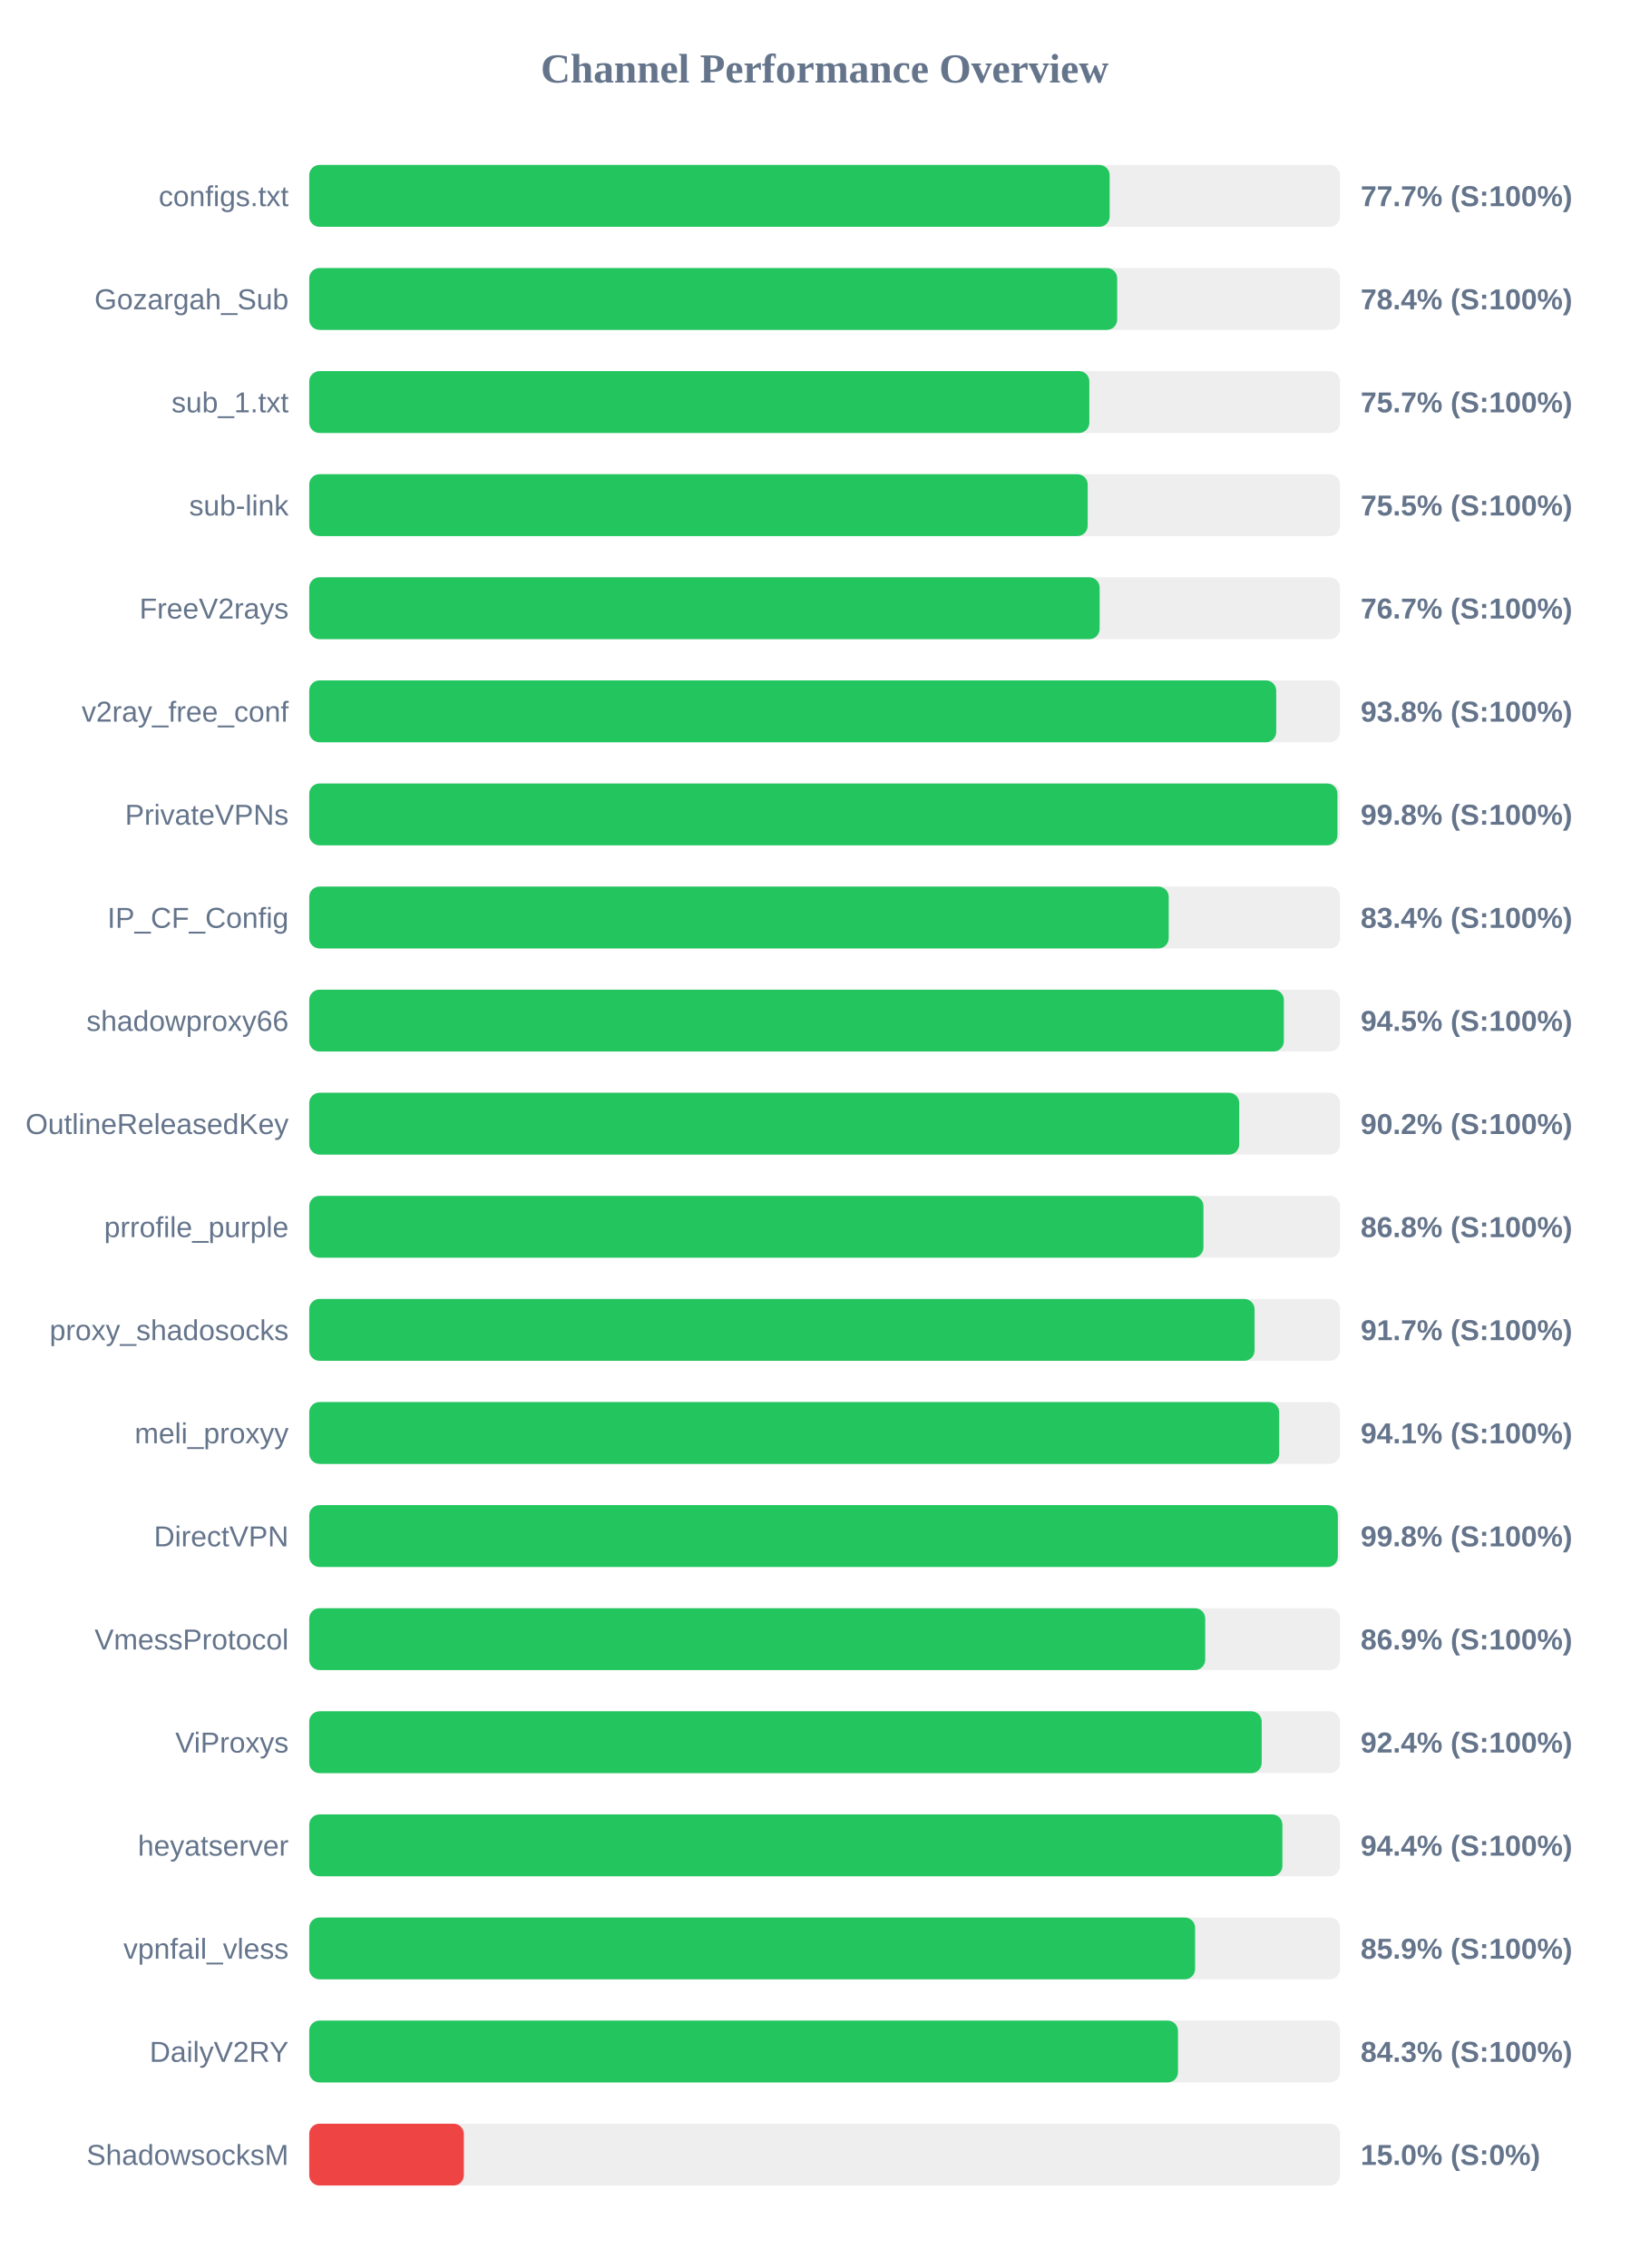
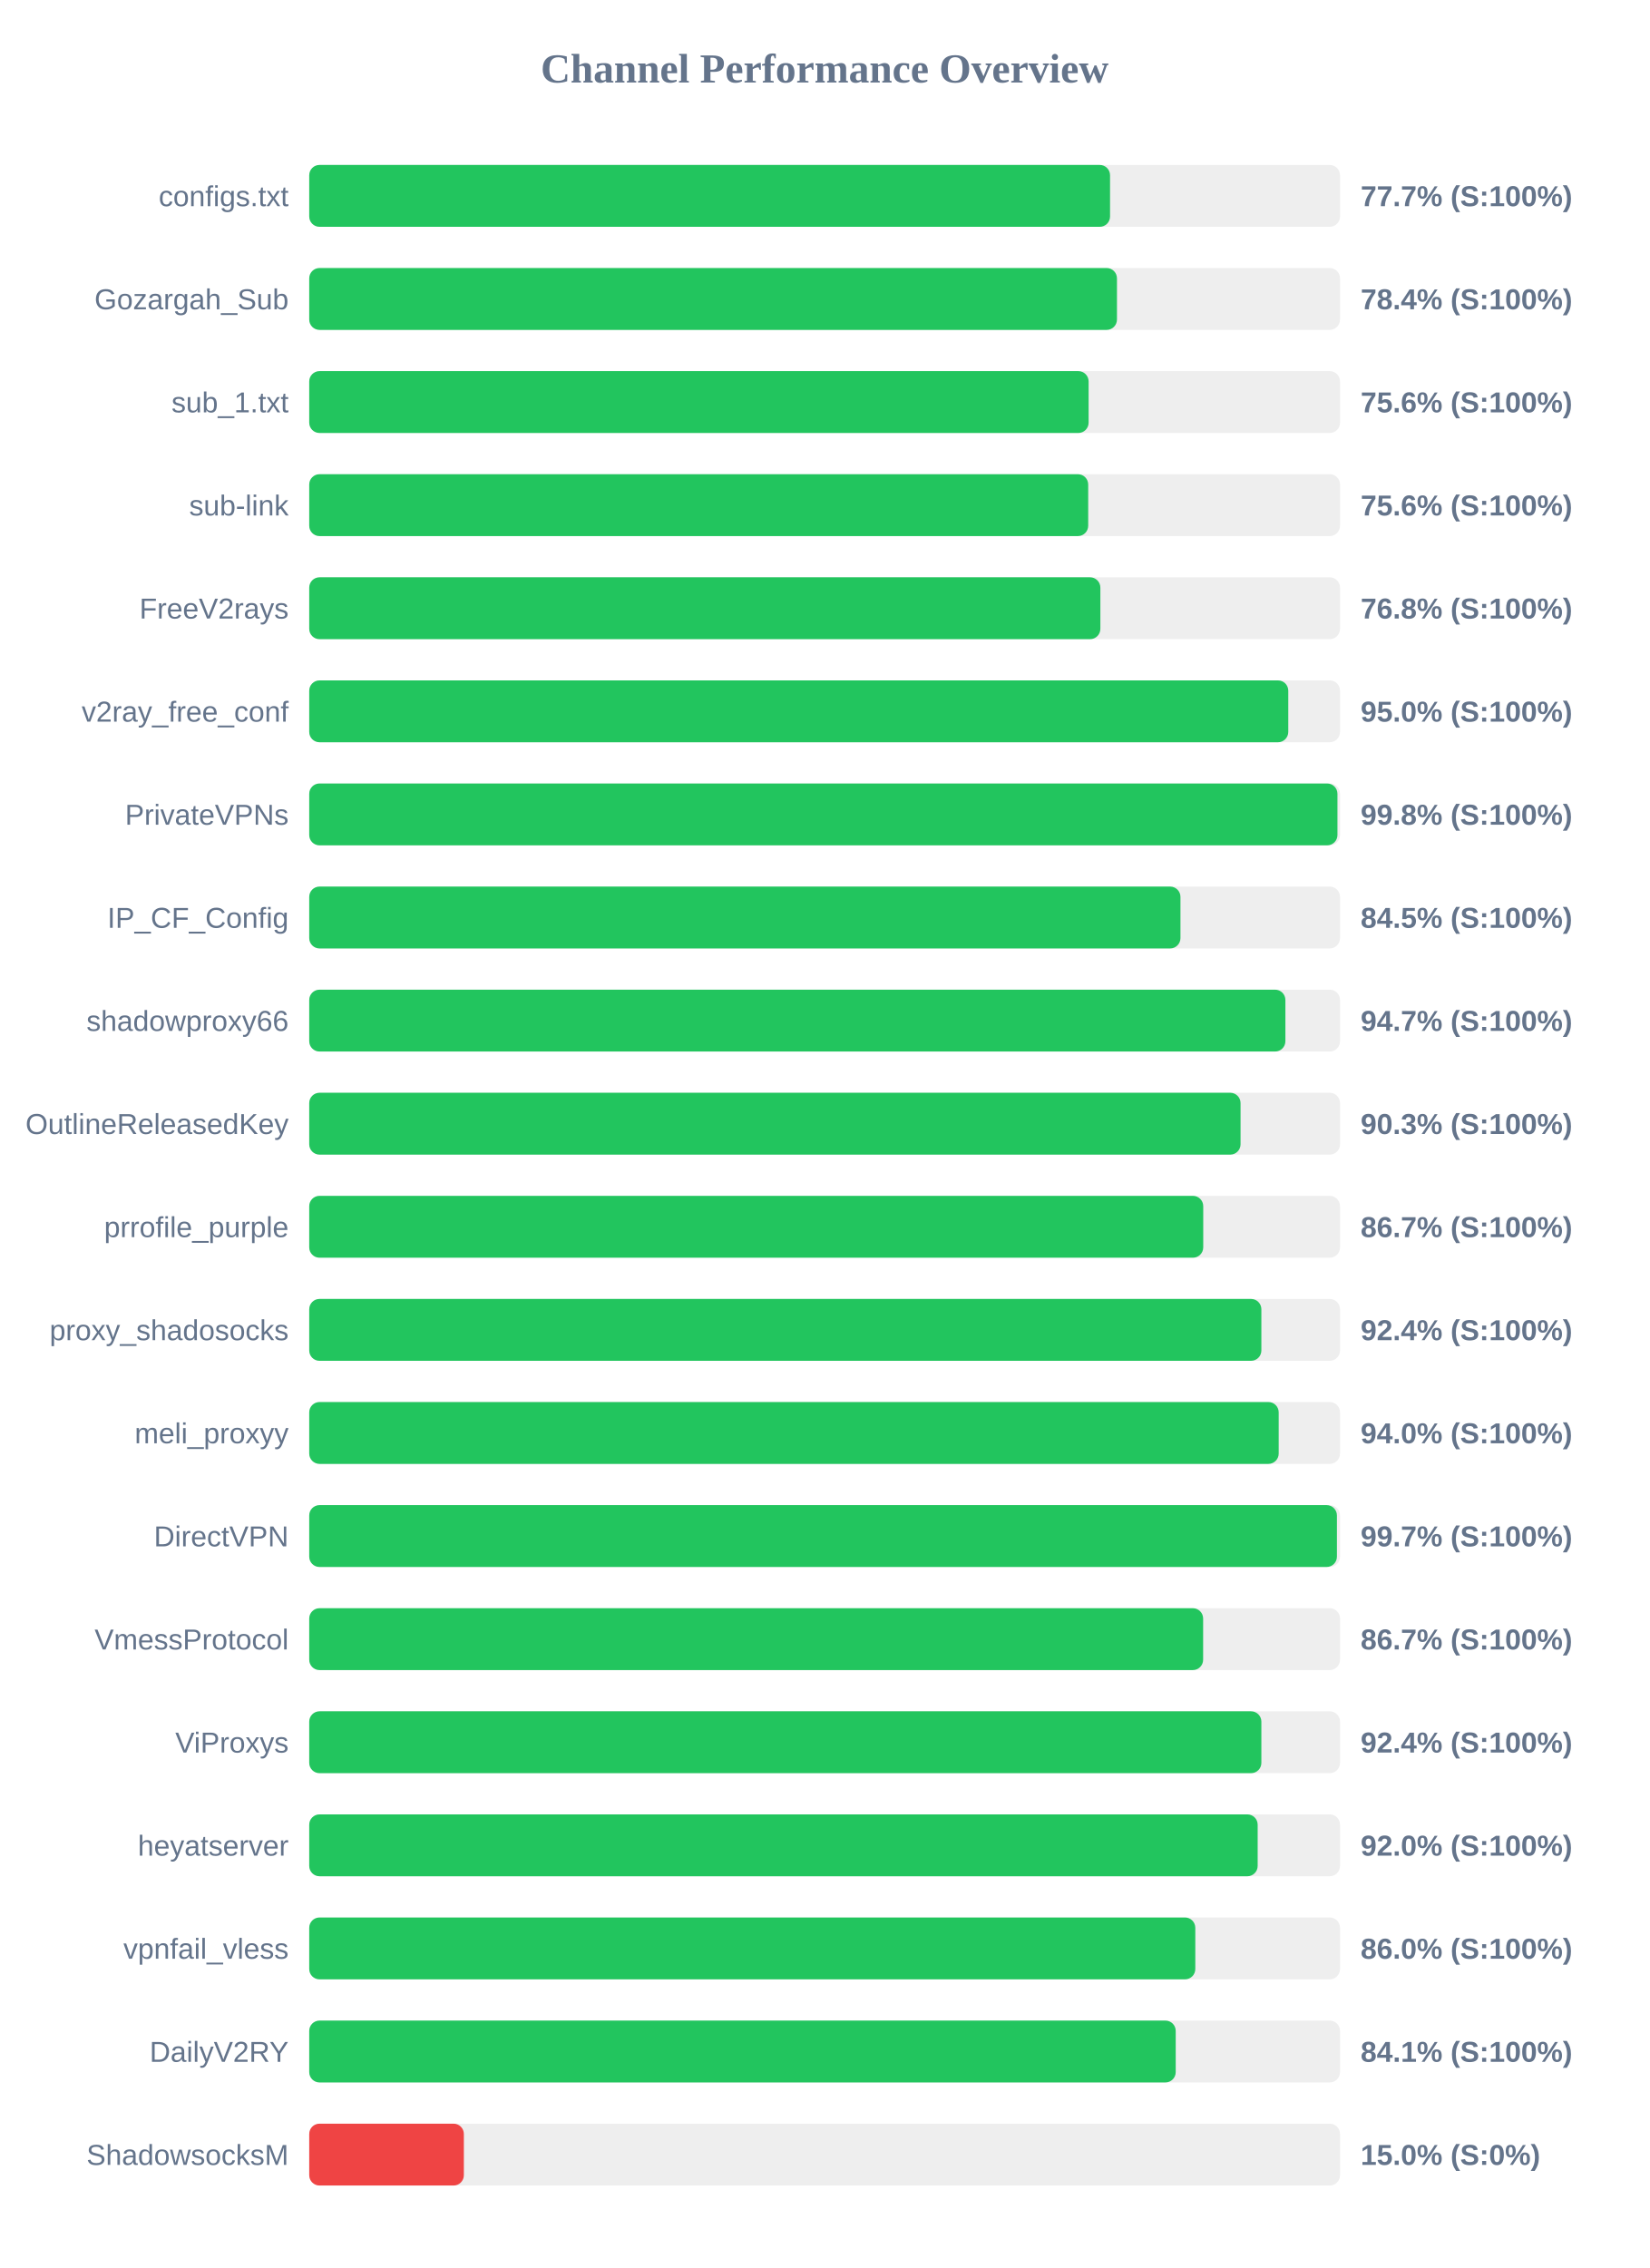
<svg xmlns="http://www.w3.org/2000/svg" width="800" height="1100" version="1.1">
  <style>
        .row { font: 14px Arial; fill: #64748b; }
        .score { font: bold 14px Arial; fill: #64748b; }
    </style>
  <text x="400" y="40" text-anchor="middle" font-size="20px" font-weight="bold" fill="#64748b">Channel Performance Overview</text>
  <rect x="150" y="80" width="500" height="30" fill="#eee" rx="5" />
-   <rect x="150" y="80" width="388.25" height="30" fill="#22c55e" rx="5" />
+   <rect x="150" y="80" width="388.45" height="30" fill="#22c55e" rx="5" />
  <text x="140" y="100" text-anchor="end" class="row">configs.txt</text>
  <text x="660" y="100" text-anchor="start" class="score">77.7% (S:100%)</text>
  <rect x="150" y="130" width="500" height="30" fill="#eee" rx="5" />
-   <rect x="150" y="130" width="391.9" height="30" fill="#22c55e" rx="5" />
+   <rect x="150" y="130" width="391.8" height="30" fill="#22c55e" rx="5" />
  <text x="140" y="150" text-anchor="end" class="row">Gozargah_Sub</text>
  <text x="660" y="150" text-anchor="start" class="score">78.4% (S:100%)</text>
  <rect x="150" y="180" width="500" height="30" fill="#eee" rx="5" />
-   <rect x="150" y="180" width="378.4" height="30" fill="#22c55e" rx="5" />
+   <rect x="150" y="180" width="378.05" height="30" fill="#22c55e" rx="5" />
  <text x="140" y="200" text-anchor="end" class="row">sub_1.txt</text>
-   <text x="660" y="200" text-anchor="start" class="score">75.7% (S:100%)</text>
+   <text x="660" y="200" text-anchor="start" class="score">75.6% (S:100%)</text>
  <rect x="150" y="230" width="500" height="30" fill="#eee" rx="5" />
-   <rect x="150" y="230" width="377.6" height="30" fill="#22c55e" rx="5" />
+   <rect x="150" y="230" width="377.85" height="30" fill="#22c55e" rx="5" />
  <text x="140" y="250" text-anchor="end" class="row">sub-link</text>
-   <text x="660" y="250" text-anchor="start" class="score">75.5% (S:100%)</text>
+   <text x="660" y="250" text-anchor="start" class="score">75.6% (S:100%)</text>
  <rect x="150" y="280" width="500" height="30" fill="#eee" rx="5" />
-   <rect x="150" y="280" width="383.4" height="30" fill="#22c55e" rx="5" />
+   <rect x="150" y="280" width="383.75" height="30" fill="#22c55e" rx="5" />
  <text x="140" y="300" text-anchor="end" class="row">FreeV2rays</text>
-   <text x="660" y="300" text-anchor="start" class="score">76.7% (S:100%)</text>
+   <text x="660" y="300" text-anchor="start" class="score">76.8% (S:100%)</text>
  <rect x="150" y="330" width="500" height="30" fill="#eee" rx="5" />
-   <rect x="150" y="330" width="469.05" height="30" fill="#22c55e" rx="5" />
+   <rect x="150" y="330" width="474.9" height="30" fill="#22c55e" rx="5" />
  <text x="140" y="350" text-anchor="end" class="row">v2ray_free_conf</text>
-   <text x="660" y="350" text-anchor="start" class="score">93.8% (S:100%)</text>
+   <text x="660" y="350" text-anchor="start" class="score">95.0% (S:100%)</text>
  <rect x="150" y="380" width="500" height="30" fill="#eee" rx="5" />
  <rect x="150" y="380" width="498.75" height="30" fill="#22c55e" rx="5" />
  <text x="140" y="400" text-anchor="end" class="row">PrivateVPNs</text>
  <text x="660" y="400" text-anchor="start" class="score">99.8% (S:100%)</text>
  <rect x="150" y="430" width="500" height="30" fill="#eee" rx="5" />
-   <rect x="150" y="430" width="416.9" height="30" fill="#22c55e" rx="5" />
+   <rect x="150" y="430" width="422.6" height="30" fill="#22c55e" rx="5" />
  <text x="140" y="450" text-anchor="end" class="row">IP_CF_Config</text>
-   <text x="660" y="450" text-anchor="start" class="score">83.4% (S:100%)</text>
+   <text x="660" y="450" text-anchor="start" class="score">84.5% (S:100%)</text>
  <rect x="150" y="480" width="500" height="30" fill="#eee" rx="5" />
-   <rect x="150" y="480" width="472.75" height="30" fill="#22c55e" rx="5" />
+   <rect x="150" y="480" width="473.5" height="30" fill="#22c55e" rx="5" />
  <text x="140" y="500" text-anchor="end" class="row">shadowproxy66</text>
-   <text x="660" y="500" text-anchor="start" class="score">94.5% (S:100%)</text>
+   <text x="660" y="500" text-anchor="start" class="score">94.7% (S:100%)</text>
  <rect x="150" y="530" width="500" height="30" fill="#eee" rx="5" />
-   <rect x="150" y="530" width="451.1" height="30" fill="#22c55e" rx="5" />
+   <rect x="150" y="530" width="451.75" height="30" fill="#22c55e" rx="5" />
  <text x="140" y="550" text-anchor="end" class="row">OutlineReleasedKey</text>
-   <text x="660" y="550" text-anchor="start" class="score">90.2% (S:100%)</text>
+   <text x="660" y="550" text-anchor="start" class="score">90.3% (S:100%)</text>
  <rect x="150" y="580" width="500" height="30" fill="#eee" rx="5" />
-   <rect x="150" y="580" width="433.75" height="30" fill="#22c55e" rx="5" />
+   <rect x="150" y="580" width="433.65" height="30" fill="#22c55e" rx="5" />
  <text x="140" y="600" text-anchor="end" class="row">prrofile_purple</text>
-   <text x="660" y="600" text-anchor="start" class="score">86.8% (S:100%)</text>
+   <text x="660" y="600" text-anchor="start" class="score">86.7% (S:100%)</text>
  <rect x="150" y="630" width="500" height="30" fill="#eee" rx="5" />
-   <rect x="150" y="630" width="458.55" height="30" fill="#22c55e" rx="5" />
+   <rect x="150" y="630" width="461.85" height="30" fill="#22c55e" rx="5" />
  <text x="140" y="650" text-anchor="end" class="row">proxy_shadosocks</text>
-   <text x="660" y="650" text-anchor="start" class="score">91.7% (S:100%)</text>
+   <text x="660" y="650" text-anchor="start" class="score">92.4% (S:100%)</text>
  <rect x="150" y="680" width="500" height="30" fill="#eee" rx="5" />
-   <rect x="150" y="680" width="470.5" height="30" fill="#22c55e" rx="5" />
+   <rect x="150" y="680" width="470.25" height="30" fill="#22c55e" rx="5" />
  <text x="140" y="700" text-anchor="end" class="row">meli_proxyy</text>
-   <text x="660" y="700" text-anchor="start" class="score">94.1% (S:100%)</text>
+   <text x="660" y="700" text-anchor="start" class="score">94.0% (S:100%)</text>
  <rect x="150" y="730" width="500" height="30" fill="#eee" rx="5" />
-   <rect x="150" y="730" width="498.95" height="30" fill="#22c55e" rx="5" />
+   <rect x="150" y="730" width="498.5" height="30" fill="#22c55e" rx="5" />
  <text x="140" y="750" text-anchor="end" class="row">DirectVPN</text>
-   <text x="660" y="750" text-anchor="start" class="score">99.8% (S:100%)</text>
+   <text x="660" y="750" text-anchor="start" class="score">99.7% (S:100%)</text>
  <rect x="150" y="780" width="500" height="30" fill="#eee" rx="5" />
-   <rect x="150" y="780" width="434.6" height="30" fill="#22c55e" rx="5" />
+   <rect x="150" y="780" width="433.6" height="30" fill="#22c55e" rx="5" />
  <text x="140" y="800" text-anchor="end" class="row">VmessProtocol</text>
-   <text x="660" y="800" text-anchor="start" class="score">86.9% (S:100%)</text>
+   <text x="660" y="800" text-anchor="start" class="score">86.7% (S:100%)</text>
  <rect x="150" y="830" width="500" height="30" fill="#eee" rx="5" />
-   <rect x="150" y="830" width="462.0" height="30" fill="#22c55e" rx="5" />
+   <rect x="150" y="830" width="461.85" height="30" fill="#22c55e" rx="5" />
  <text x="140" y="850" text-anchor="end" class="row">ViProxys</text>
  <text x="660" y="850" text-anchor="start" class="score">92.4% (S:100%)</text>
  <rect x="150" y="880" width="500" height="30" fill="#eee" rx="5" />
-   <rect x="150" y="880" width="472.05" height="30" fill="#22c55e" rx="5" />
+   <rect x="150" y="880" width="460.05" height="30" fill="#22c55e" rx="5" />
  <text x="140" y="900" text-anchor="end" class="row">heyatserver</text>
-   <text x="660" y="900" text-anchor="start" class="score">94.4% (S:100%)</text>
+   <text x="660" y="900" text-anchor="start" class="score">92.0% (S:100%)</text>
  <rect x="150" y="930" width="500" height="30" fill="#eee" rx="5" />
-   <rect x="150" y="930" width="429.7" height="30" fill="#22c55e" rx="5" />
+   <rect x="150" y="930" width="429.8" height="30" fill="#22c55e" rx="5" />
  <text x="140" y="950" text-anchor="end" class="row">vpnfail_vless</text>
-   <text x="660" y="950" text-anchor="start" class="score">85.9% (S:100%)</text>
+   <text x="660" y="950" text-anchor="start" class="score">86.0% (S:100%)</text>
  <rect x="150" y="980" width="500" height="30" fill="#eee" rx="5" />
-   <rect x="150" y="980" width="421.4" height="30" fill="#22c55e" rx="5" />
+   <rect x="150" y="980" width="420.3" height="30" fill="#22c55e" rx="5" />
  <text x="140" y="1000" text-anchor="end" class="row">DailyV2RY</text>
-   <text x="660" y="1000" text-anchor="start" class="score">84.3% (S:100%)</text>
+   <text x="660" y="1000" text-anchor="start" class="score">84.1% (S:100%)</text>
  <rect x="150" y="1030" width="500" height="30" fill="#eee" rx="5" />
  <rect x="150" y="1030" width="75.0" height="30" fill="#ef4444" rx="5" />
  <text x="140" y="1050" text-anchor="end" class="row">ShadowsocksM</text>
  <text x="660" y="1050" text-anchor="start" class="score">15.0% (S:0%)</text>
</svg>
